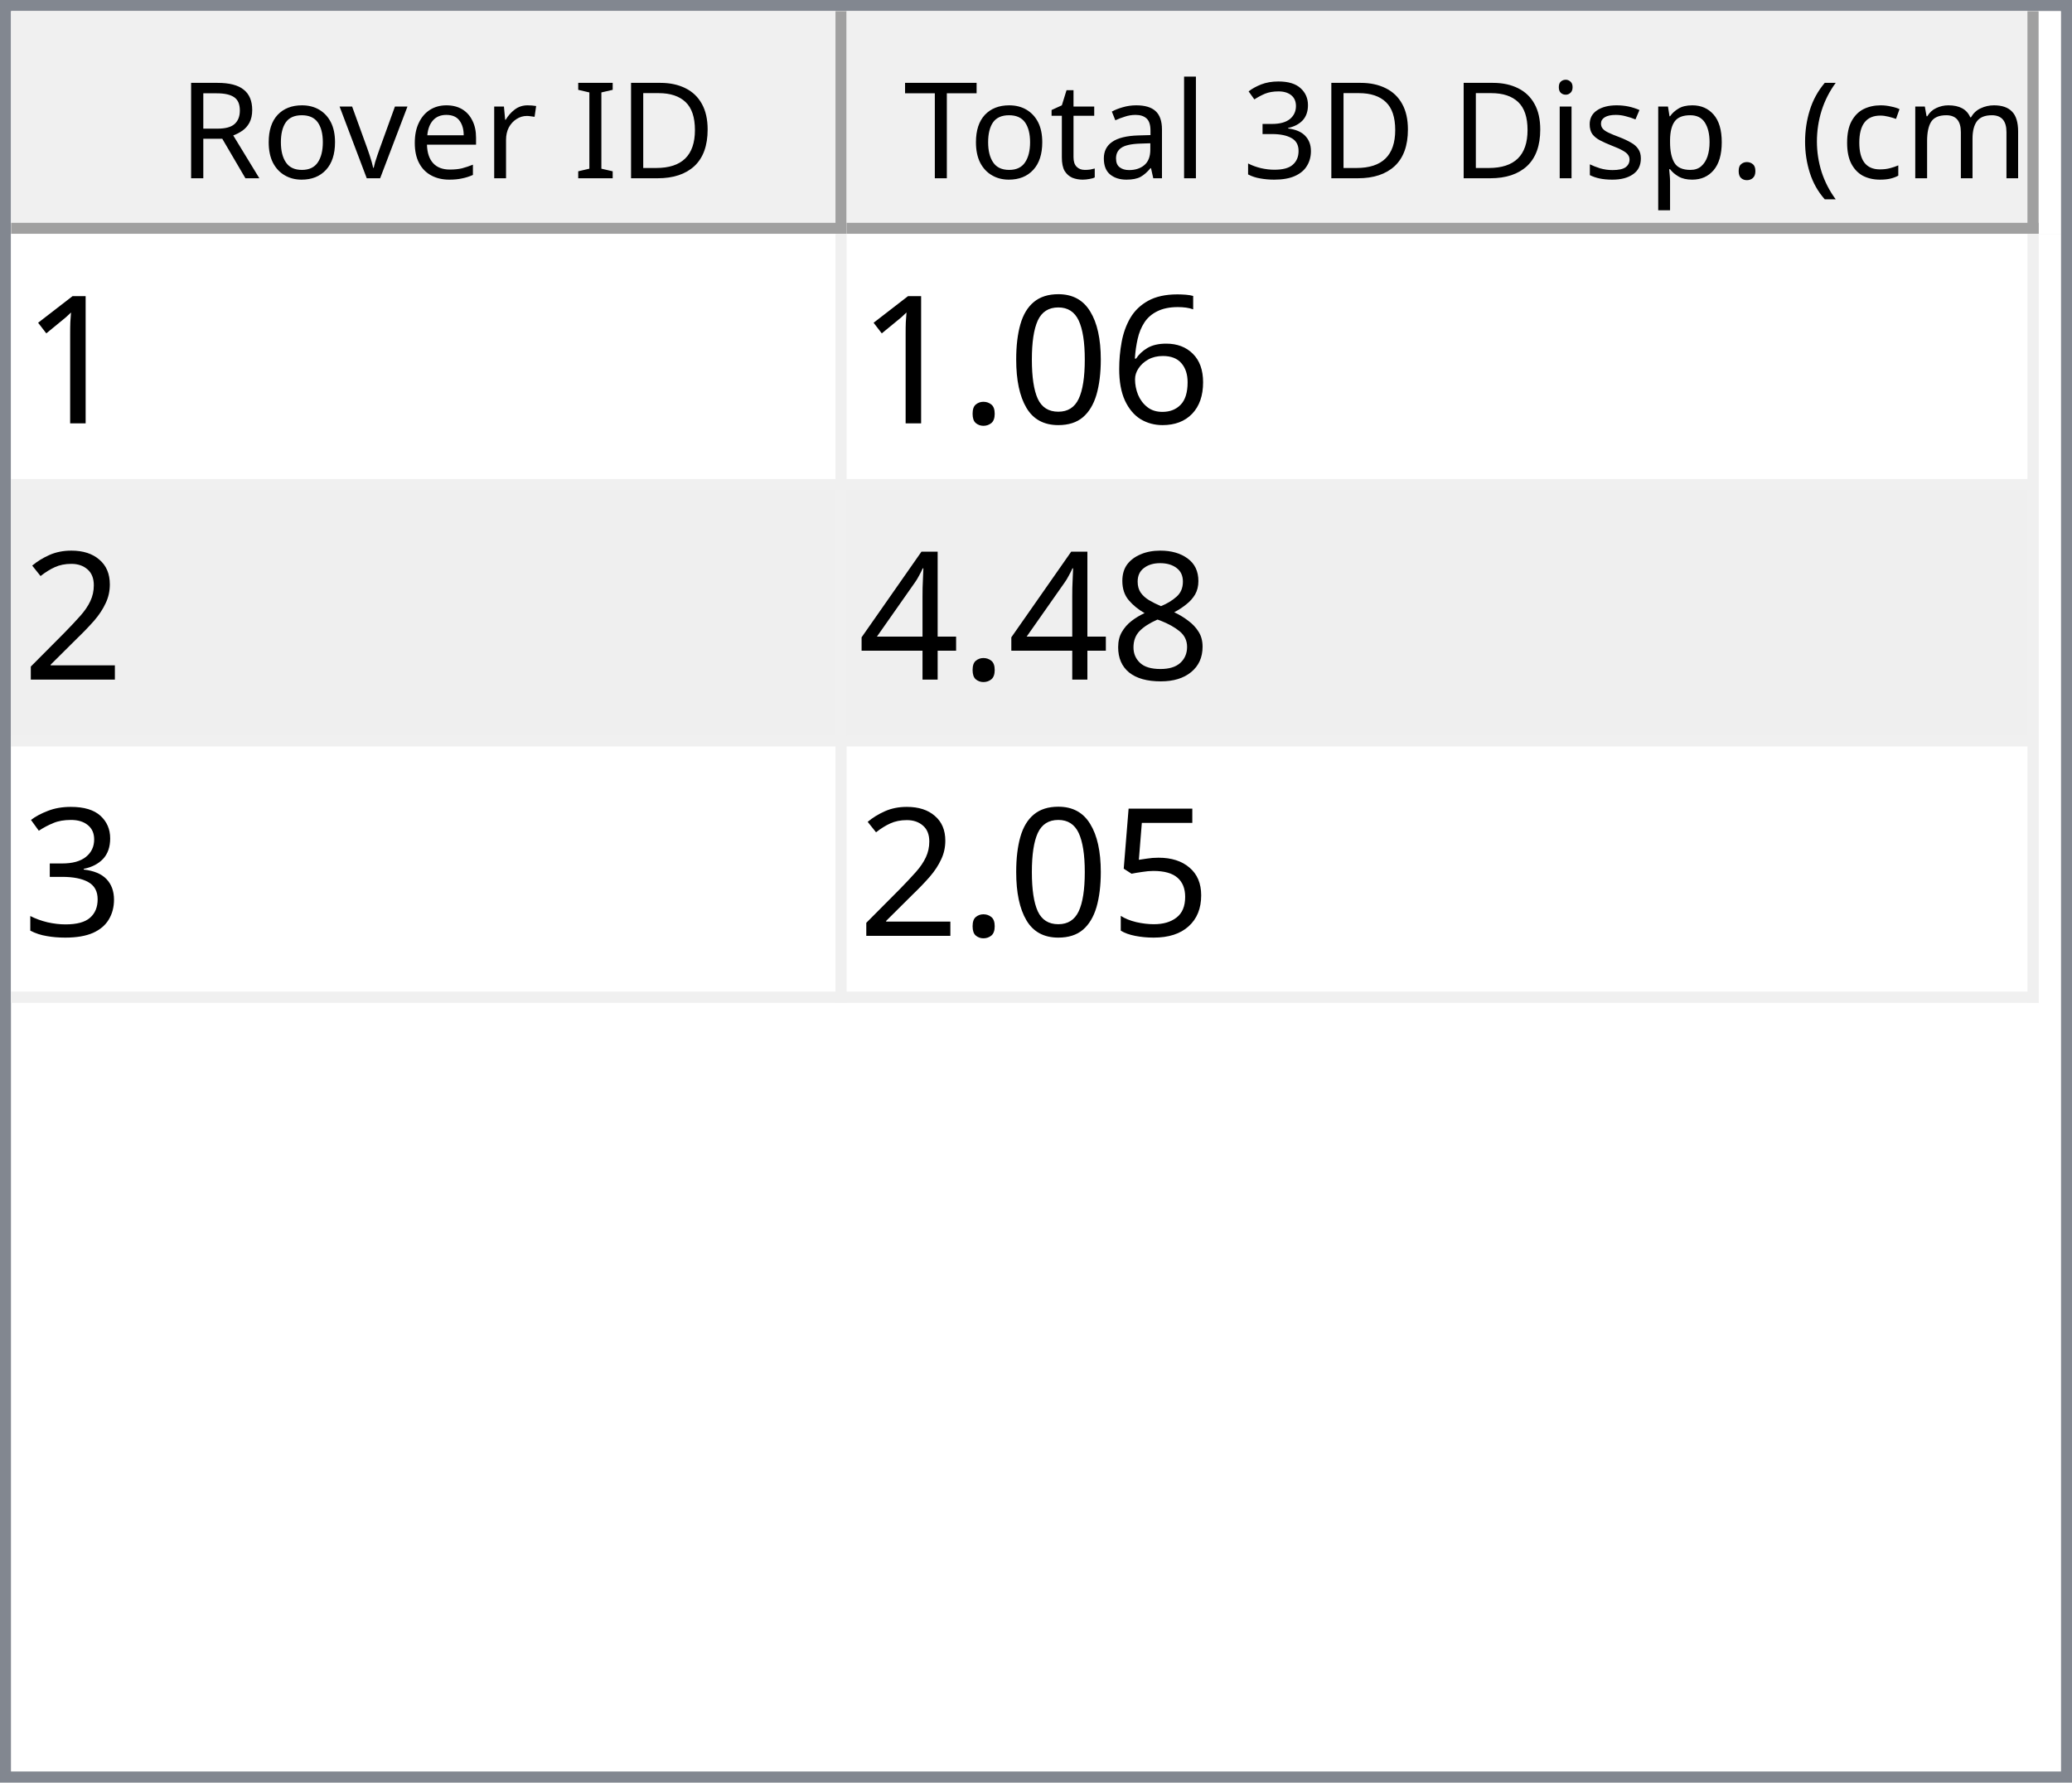
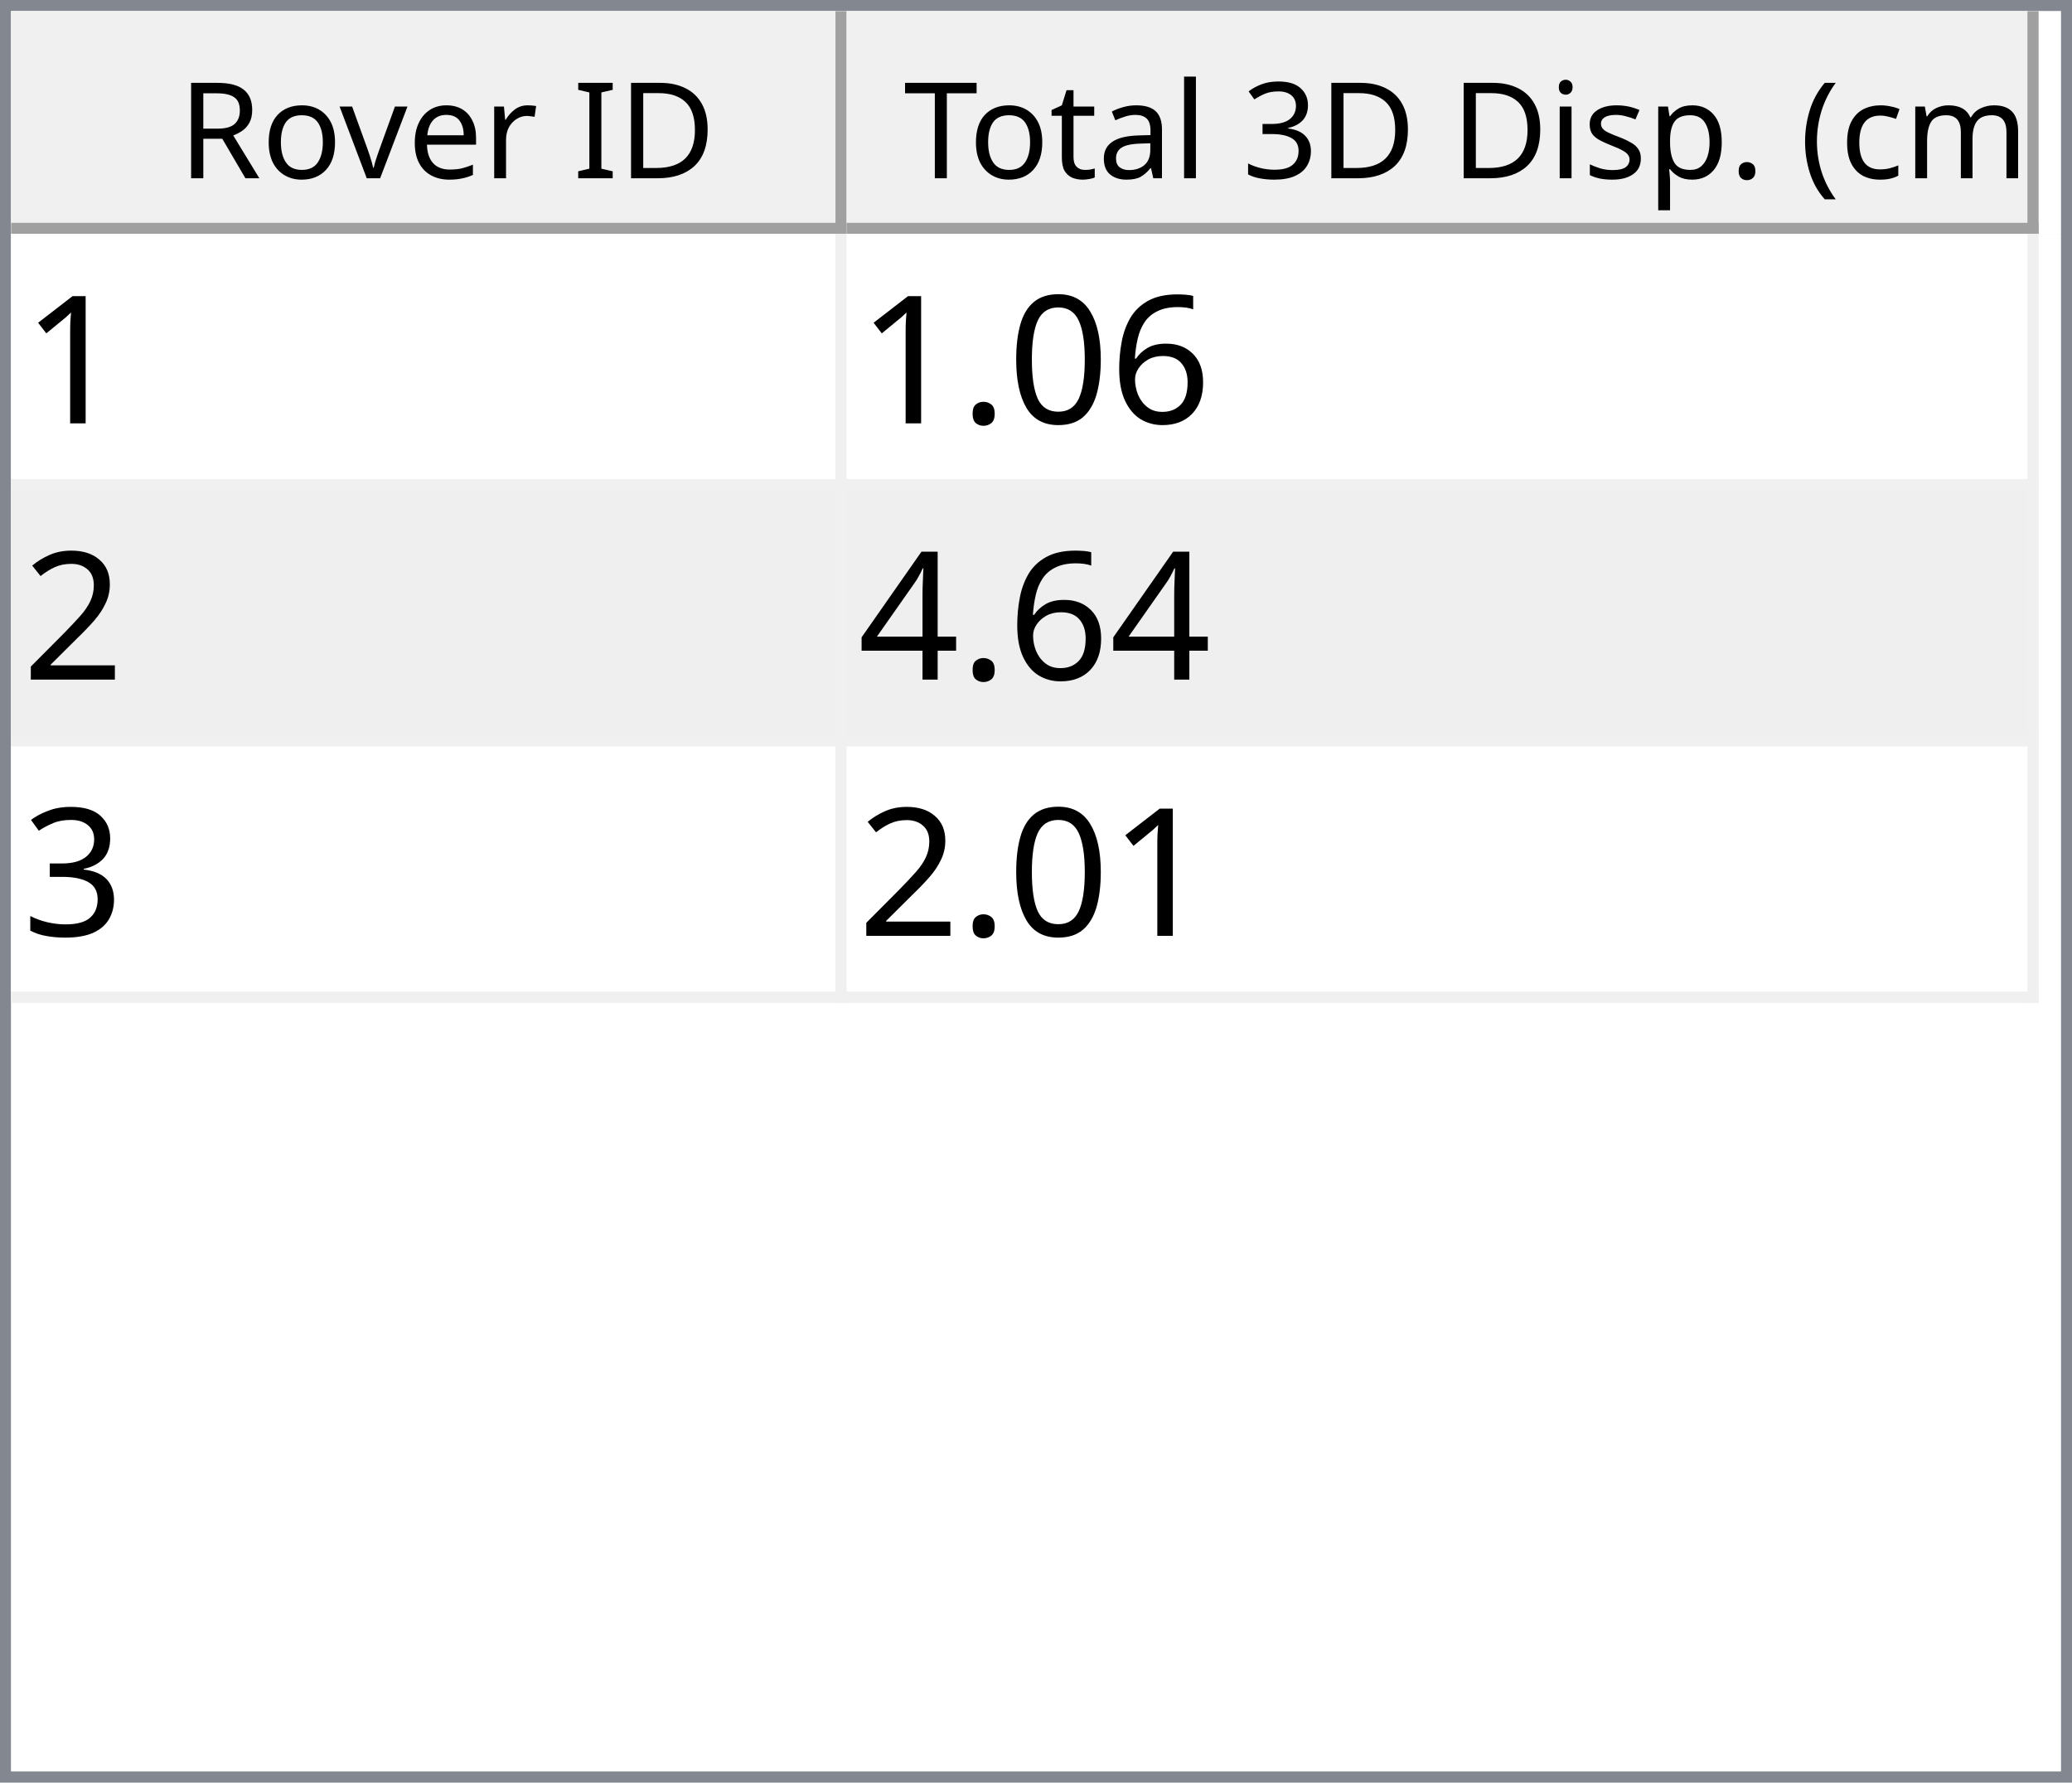
<svg xmlns="http://www.w3.org/2000/svg" style="fill-opacity:1; color-rendering:auto; color-interpolation:auto; text-rendering:auto; stroke:black; stroke-linecap:square; stroke-miterlimit:10; shape-rendering:auto; stroke-opacity:1; fill:black; stroke-dasharray:none; font-weight:normal; stroke-width:1; font-family:'Dialog'; font-style:normal; stroke-linejoin:miter; font-size:12px; stroke-dashoffset:0; image-rendering:auto;" width="186" height="160">
  <defs id="genericDefs" />
  <g>
    <defs id="defs1">
      <clipPath clipPathUnits="userSpaceOnUse" id="clipPath1">
        <path d="M0 0 L186 0 L186 160 L0 160 L0 0 Z" />
      </clipPath>
      <clipPath clipPathUnits="userSpaceOnUse" id="clipPath2">
        <path d="M0 0 L0 160 L186 160 L186 0 Z" />
      </clipPath>
      <clipPath clipPathUnits="userSpaceOnUse" id="clipPath3">
        <path d="M0 0 L0 20 L184 20 L184 0 Z" />
      </clipPath>
      <clipPath clipPathUnits="userSpaceOnUse" id="clipPath4">
        <path d="M0 0 L0 20 L75 20 L75 0 Z" />
      </clipPath>
      <clipPath clipPathUnits="userSpaceOnUse" id="clipPath5">
        <path d="M1 1 L1 19 L74 19 L74 1 Z" />
      </clipPath>
      <clipPath clipPathUnits="userSpaceOnUse" id="clipPath6">
        <path d="M0 0 L0 18 L73 18 L73 0 Z" />
      </clipPath>
      <clipPath clipPathUnits="userSpaceOnUse" id="clipPath7">
        <path d="M-0.5 -0.5 L-0.5 19.5 L74.5 19.5 L74.5 -0.5 Z" />
      </clipPath>
      <clipPath clipPathUnits="userSpaceOnUse" id="clipPath8">
        <path d="M0 0 L0 20 L107 20 L107 0 Z" />
      </clipPath>
      <clipPath clipPathUnits="userSpaceOnUse" id="clipPath9">
        <path d="M1 1 L1 19 L106 19 L106 1 Z" />
      </clipPath>
      <clipPath clipPathUnits="userSpaceOnUse" id="clipPath10">
        <path d="M0 0 L0 18 L105 18 L105 0 Z" />
      </clipPath>
      <clipPath clipPathUnits="userSpaceOnUse" id="clipPath11">
        <path d="M-0.5 -0.5 L-0.5 19.5 L106.5 19.5 L106.5 -0.5 Z" />
      </clipPath>
      <clipPath clipPathUnits="userSpaceOnUse" id="clipPath12">
        <path d="M0 0 L0 138 L184 138 L184 0 Z" />
      </clipPath>
      <clipPath clipPathUnits="userSpaceOnUse" id="clipPath13">
        <path d="M0 0 L0 69 L182 69 L182 0 Z" />
      </clipPath>
      <clipPath clipPathUnits="userSpaceOnUse" id="clipPath14">
        <path d="M-0.5 -0.5 L-0.5 68.5 L181.5 68.5 L181.5 -0.5 Z" />
      </clipPath>
      <clipPath clipPathUnits="userSpaceOnUse" id="clipPath15">
        <path d="M0 0 L0 22 L74 22 L74 0 Z" />
      </clipPath>
      <clipPath clipPathUnits="userSpaceOnUse" id="clipPath16">
        <path d="M0 0 L0 22 L106 22 L106 0 Z" />
      </clipPath>
      <font horiz-adv-x="64.551" id="font1">
        <font-face ascent="107.91" descent="25.098" units-per-em="100" style="font-style:normal; font-family:Segoe UI; font-weight:normal;" />
        <missing-glyph horiz-adv-x="64.551" d="M8.109 0 L8.109 68.266 L56.453 68.266 L56.453 0 L8.109 0 ZM15.328 7.234 L49.219 7.234 L49.219 61.031 L15.328 61.031 L15.328 7.234 Z" />
        <glyph unicode="D" horiz-adv-x="70.117" d="M9.188 0 L9.188 70.016 L28.516 70.016 Q65.531 70.016 65.531 35.891 Q65.531 19.672 55.25 9.836 Q44.969 0 27.734 0 L9.188 0 ZM17.391 62.594 L17.391 7.422 L27.828 7.422 Q41.609 7.422 49.273 14.797 Q56.938 22.172 56.938 35.688 Q56.938 62.594 28.328 62.594 L17.391 62.594 Z" />
        <glyph unicode="I" horiz-adv-x="26.611" d="M17.391 0 L9.188 0 L9.188 70.016 L17.391 70.016 L17.391 0 Z" />
        <glyph unicode=" " horiz-adv-x="27.393" d="" />
        <glyph unicode="r" horiz-adv-x="34.766" d="M34.188 41.891 Q32.078 43.5 28.125 43.5 Q23 43.5 19.555 38.672 Q16.109 33.844 16.109 25.484 L16.109 0 L8.109 0 L8.109 50 L16.109 50 L16.109 39.703 L16.312 39.703 Q18.016 44.969 21.531 47.922 Q25.047 50.875 29.391 50.875 Q32.516 50.875 34.188 50.203 L34.188 41.891 Z" />
        <glyph unicode="e" horiz-adv-x="52.295" d="M48.297 23 L12.984 23 Q13.188 14.656 17.484 10.109 Q21.781 5.562 29.297 5.562 Q37.75 5.562 44.828 11.141 L44.828 3.609 Q38.234 -1.172 27.391 -1.172 Q16.797 -1.172 10.742 5.641 Q4.688 12.453 4.688 24.812 Q4.688 36.469 11.305 43.82 Q17.922 51.172 27.734 51.172 Q37.547 51.172 42.922 44.828 Q48.297 38.484 48.297 27.203 L48.297 23 ZM40.094 29.781 Q40.047 36.719 36.75 40.578 Q33.453 44.438 27.594 44.438 Q21.922 44.438 17.969 40.383 Q14.016 36.328 13.094 29.781 L40.094 29.781 Z" />
        <glyph unicode="v" horiz-adv-x="47.9" d="M47.406 50 L27.484 0 L19.625 0 L0.688 50 L9.469 50 L22.172 13.672 Q23.578 9.672 23.922 6.688 L24.125 6.688 Q24.609 10.453 25.688 13.484 L38.969 50 L47.406 50 Z" />
        <glyph unicode="o" horiz-adv-x="58.594" d="M29 -1.172 Q17.922 -1.172 11.305 5.836 Q4.688 12.844 4.688 24.422 Q4.688 37.016 11.57 44.094 Q18.453 51.172 30.172 51.172 Q41.359 51.172 47.633 44.289 Q53.906 37.406 53.906 25.203 Q53.906 13.234 47.141 6.031 Q40.375 -1.172 29 -1.172 ZM29.594 44.438 Q21.875 44.438 17.383 39.188 Q12.891 33.938 12.891 24.703 Q12.891 15.828 17.43 10.695 Q21.969 5.562 29.594 5.562 Q37.359 5.562 41.531 10.594 Q45.703 15.625 45.703 24.906 Q45.703 34.281 41.531 39.359 Q37.359 44.438 29.594 44.438 Z" />
        <glyph unicode="R" horiz-adv-x="59.814" d="M59.375 0 L49.609 0 L37.891 19.625 Q36.281 22.359 34.766 24.289 Q33.25 26.219 31.664 27.438 Q30.078 28.656 28.25 29.219 Q26.422 29.781 24.125 29.781 L17.391 29.781 L17.391 0 L9.188 0 L9.188 70.016 L30.078 70.016 Q34.672 70.016 38.555 68.867 Q42.438 67.719 45.289 65.375 Q48.141 63.031 49.758 59.547 Q51.375 56.062 51.375 51.375 Q51.375 47.703 50.273 44.656 Q49.172 41.609 47.148 39.211 Q45.125 36.812 42.266 35.133 Q39.406 33.453 35.844 32.516 L35.844 32.328 Q37.594 31.547 38.891 30.547 Q40.188 29.547 41.359 28.18 Q42.531 26.812 43.68 25.078 Q44.828 23.344 46.234 21.047 L59.375 0 ZM17.391 62.594 L17.391 37.203 L28.516 37.203 Q31.594 37.203 34.203 38.133 Q36.812 39.062 38.719 40.797 Q40.625 42.531 41.703 45.047 Q42.781 47.562 42.781 50.688 Q42.781 56.297 39.141 59.445 Q35.5 62.594 28.609 62.594 L17.391 62.594 Z" />
        <glyph unicode=")" horiz-adv-x="30.176" d="M8.297 -15.922 L1.172 -15.922 Q16.406 2.344 16.406 26.812 Q16.406 51.469 1.078 70.016 L8.297 70.016 Q23.531 52.156 23.531 26.703 Q23.531 1.375 8.297 -15.922 Z" />
        <glyph unicode="m" horiz-adv-x="86.133" d="M79.109 0 L71.094 0 L71.094 28.719 Q71.094 37.016 68.531 40.727 Q65.969 44.438 59.906 44.438 Q54.781 44.438 51.195 39.75 Q47.609 35.062 47.609 28.516 L47.609 0 L39.594 0 L39.594 29.688 Q39.594 44.438 28.219 44.438 Q22.953 44.438 19.531 40.016 Q16.109 35.594 16.109 28.516 L16.109 0 L8.109 0 L8.109 50 L16.109 50 L16.109 42.094 L16.312 42.094 Q21.625 51.172 31.844 51.172 Q36.969 51.172 40.773 48.312 Q44.578 45.453 46 40.828 Q51.562 51.172 62.594 51.172 Q79.109 51.172 79.109 30.812 L79.109 0 Z" />
        <glyph unicode="c" horiz-adv-x="46.191" d="M42.188 2.297 Q36.422 -1.172 28.516 -1.172 Q17.828 -1.172 11.258 5.789 Q4.688 12.75 4.688 23.828 Q4.688 36.188 11.766 43.68 Q18.844 51.172 30.672 51.172 Q37.25 51.172 42.281 48.734 L42.281 40.531 Q36.719 44.438 30.375 44.438 Q22.703 44.438 17.797 38.945 Q12.891 33.453 12.891 24.516 Q12.891 15.719 17.508 10.641 Q22.125 5.562 29.891 5.562 Q36.422 5.562 42.188 9.906 L42.188 2.297 Z" />
        <glyph unicode="(" horiz-adv-x="30.176" d="M29.109 -15.922 L21.969 -15.922 Q6.844 1.375 6.844 26.703 Q6.844 52.156 21.969 70.016 L29.203 70.016 Q13.875 51.469 13.875 26.812 Q13.875 2.344 29.109 -15.922 Z" />
        <glyph unicode="." horiz-adv-x="21.68" d="M10.891 -1.078 Q8.641 -1.078 7.055 0.539 Q5.469 2.156 5.469 4.391 Q5.469 6.641 7.055 8.273 Q8.641 9.906 10.891 9.906 Q13.188 9.906 14.797 8.273 Q16.406 6.641 16.406 4.391 Q16.406 2.156 14.797 0.539 Q13.188 -1.078 10.891 -1.078 Z" />
        <glyph unicode="p" horiz-adv-x="58.789" d="M16.312 7.234 L16.109 7.234 L16.109 -23 L8.109 -23 L8.109 50 L16.109 50 L16.109 41.219 L16.312 41.219 Q22.219 51.172 33.594 51.172 Q43.266 51.172 48.688 44.461 Q54.109 37.75 54.109 26.469 Q54.109 13.922 48 6.375 Q41.891 -1.172 31.297 -1.172 Q21.578 -1.172 16.312 7.234 ZM16.109 27.391 L16.109 20.406 Q16.109 14.203 20.141 9.883 Q24.172 5.562 30.375 5.562 Q37.641 5.562 41.773 11.133 Q45.906 16.703 45.906 26.609 Q45.906 34.969 42.047 39.703 Q38.188 44.438 31.594 44.438 Q24.609 44.438 20.359 39.578 Q16.109 34.719 16.109 27.391 Z" />
        <glyph unicode="s" horiz-adv-x="42.432" d="M5.078 1.812 L5.078 10.406 Q11.625 5.562 19.484 5.562 Q30.031 5.562 30.031 12.594 Q30.031 14.594 29.125 15.992 Q28.219 17.391 26.68 18.461 Q25.141 19.531 23.07 20.383 Q21 21.234 18.609 22.172 Q15.281 23.484 12.766 24.828 Q10.25 26.172 8.57 27.859 Q6.891 29.547 6.031 31.695 Q5.172 33.844 5.172 36.719 Q5.172 40.234 6.789 42.945 Q8.406 45.656 11.086 47.484 Q13.766 49.312 17.211 50.242 Q20.656 51.172 24.312 51.172 Q30.812 51.172 35.938 48.922 L35.938 40.828 Q30.422 44.438 23.25 44.438 Q21 44.438 19.195 43.922 Q17.391 43.406 16.094 42.477 Q14.797 41.547 14.086 40.258 Q13.375 38.969 13.375 37.406 Q13.375 35.453 14.086 34.133 Q14.797 32.812 16.164 31.789 Q17.531 30.766 19.484 29.938 Q21.438 29.109 23.922 28.125 Q27.25 26.859 29.883 25.516 Q32.516 24.172 34.375 22.484 Q36.234 20.797 37.234 18.602 Q38.234 16.406 38.234 13.375 Q38.234 9.672 36.602 6.938 Q34.969 4.203 32.234 2.398 Q29.5 0.594 25.93 -0.289 Q22.359 -1.172 18.453 -1.172 Q10.75 -1.172 5.078 1.812 Z" />
        <glyph unicode="i" horiz-adv-x="24.219" d="M12.203 62.703 Q10.062 62.703 8.547 64.164 Q7.031 65.625 7.031 67.875 Q7.031 70.125 8.547 71.609 Q10.062 73.094 12.203 73.094 Q14.406 73.094 15.945 71.609 Q17.484 70.125 17.484 67.875 Q17.484 65.719 15.945 64.211 Q14.406 62.703 12.203 62.703 ZM16.109 0 L8.109 0 L8.109 50 L16.109 50 L16.109 0 Z" />
        <glyph unicode="3" horiz-adv-x="53.906" d="M46.531 19.828 Q46.531 15.094 44.75 11.211 Q42.969 7.328 39.719 4.57 Q36.469 1.812 31.93 0.297 Q27.391 -1.219 21.922 -1.219 Q11.922 -1.219 6 2.594 L6 11.188 Q13.094 5.609 22.219 5.609 Q25.875 5.609 28.828 6.539 Q31.781 7.469 33.906 9.227 Q36.031 10.984 37.18 13.477 Q38.328 15.969 38.328 19.094 Q38.328 32.812 18.797 32.812 L12.984 32.812 L12.984 39.594 L18.5 39.594 Q35.797 39.594 35.797 52.484 Q35.797 64.406 22.609 64.406 Q15.188 64.406 8.688 59.422 L8.688 67.188 Q15.375 71.188 24.609 71.188 Q29 71.188 32.57 69.969 Q36.141 68.75 38.68 66.555 Q41.219 64.359 42.609 61.281 Q44 58.203 44 54.5 Q44 40.672 30.031 36.719 L30.031 36.531 Q33.594 36.141 36.625 34.797 Q39.656 33.453 41.852 31.305 Q44.047 29.156 45.289 26.25 Q46.531 23.344 46.531 19.828 Z" />
        <glyph unicode="l" horiz-adv-x="24.219" d="M16.109 0 L8.109 0 L8.109 74.031 L16.109 74.031 L16.109 0 Z" />
        <glyph unicode="a" horiz-adv-x="50.879" d="M43.891 0 L35.891 0 L35.891 7.812 L35.688 7.812 Q30.469 -1.172 20.312 -1.172 Q12.844 -1.172 8.617 2.781 Q4.391 6.734 4.391 13.281 Q4.391 27.297 20.906 29.594 L35.891 31.688 Q35.891 44.438 25.594 44.438 Q16.547 44.438 9.281 38.281 L9.281 46.484 Q16.656 51.172 26.266 51.172 Q43.891 51.172 43.891 32.516 L43.891 0 ZM35.891 25.297 L23.828 23.641 Q18.266 22.859 15.43 20.875 Q12.594 18.891 12.594 13.875 Q12.594 10.203 15.211 7.883 Q17.828 5.562 22.172 5.562 Q28.125 5.562 32.008 9.742 Q35.891 13.922 35.891 20.312 L35.891 25.297 Z" />
        <glyph unicode="t" horiz-adv-x="33.887" d="M31.297 0.484 Q28.469 -1.078 23.828 -1.078 Q10.688 -1.078 10.688 13.578 L10.688 43.172 L2.094 43.172 L2.094 50 L10.688 50 L10.688 62.203 L18.703 64.797 L18.703 50 L31.297 50 L31.297 43.172 L18.703 43.172 L18.703 14.984 Q18.703 9.969 20.414 7.82 Q22.125 5.672 26.078 5.672 Q29.109 5.672 31.297 7.328 L31.297 0.484 Z" />
        <glyph unicode="T" horiz-adv-x="52.393" d="M50.594 62.594 L30.375 62.594 L30.375 0 L22.172 0 L22.172 62.594 L2 62.594 L2 70.016 L50.594 70.016 L50.594 62.594 Z" />
      </font>
      <font horiz-adv-x="75.0" id="font2">
        <font-face ascent="100.537" descent="21.973" units-per-em="100" style="font-style:normal; font-family:sans-serif; font-weight:normal;" />
        <missing-glyph horiz-adv-x="75.0" d="M12.5 0 L12.5 62.5 L62.5 62.5 L62.5 0 L12.5 0 ZM14.062 1.562 L60.938 1.562 L60.938 60.938 L14.062 60.938 L14.062 1.562 Z" />
        <glyph unicode="1" horiz-adv-x="55.615" d="M37.25 0 L28.469 0 L28.469 56 Q25.297 52.984 20.141 49.953 Q14.984 46.922 10.891 45.406 L10.891 53.906 Q18.266 57.375 23.781 62.305 Q29.297 67.234 31.594 71.875 L37.25 71.875 L37.25 0 Z" />
        <glyph unicode="6" horiz-adv-x="55.615" d="M49.75 54.047 L41.016 53.375 Q39.844 58.547 37.703 60.891 Q34.125 64.656 28.906 64.656 Q24.703 64.656 21.531 62.312 Q17.391 59.281 14.992 53.469 Q12.594 47.656 12.5 36.922 Q15.672 41.75 20.266 44.094 Q24.859 46.438 29.891 46.438 Q38.672 46.438 44.852 39.969 Q51.031 33.5 51.031 23.25 Q51.031 16.5 48.125 10.719 Q45.219 4.938 40.141 1.859 Q35.062 -1.219 28.609 -1.219 Q17.625 -1.219 10.695 6.859 Q3.766 14.938 3.766 33.5 Q3.766 54.25 11.422 63.672 Q18.109 71.875 29.438 71.875 Q37.891 71.875 43.289 67.141 Q48.688 62.406 49.75 54.047 ZM13.875 23.188 Q13.875 18.656 15.797 14.508 Q17.719 10.359 21.188 8.18 Q24.656 6 28.469 6 Q34.031 6 38.039 10.492 Q42.047 14.984 42.047 22.703 Q42.047 30.125 38.086 34.398 Q34.125 38.672 28.125 38.672 Q22.172 38.672 18.023 34.398 Q13.875 30.125 13.875 23.188 Z" />
        <glyph unicode="0" horiz-adv-x="55.615" d="M4.156 35.297 Q4.156 48 6.766 55.742 Q9.375 63.484 14.523 67.68 Q19.672 71.875 27.484 71.875 Q33.25 71.875 37.594 69.555 Q41.938 67.234 44.773 62.867 Q47.609 58.5 49.219 52.227 Q50.828 45.953 50.828 35.297 Q50.828 22.703 48.242 14.969 Q45.656 7.234 40.508 3.008 Q35.359 -1.219 27.484 -1.219 Q17.141 -1.219 11.234 6.203 Q4.156 15.141 4.156 35.297 ZM13.188 35.297 Q13.188 17.672 17.312 11.836 Q21.438 6 27.484 6 Q33.547 6 37.672 11.859 Q41.797 17.719 41.797 35.297 Q41.797 52.984 37.672 58.789 Q33.547 64.594 27.391 64.594 Q21.344 64.594 17.719 59.469 Q13.188 52.938 13.188 35.297 Z" />
        <glyph unicode="." horiz-adv-x="27.783" d="M9.078 0 L9.078 10.016 L19.094 10.016 L19.094 0 L9.078 0 Z" />
        <glyph unicode="2" horiz-adv-x="55.615" d="M50.344 8.453 L50.344 0 L3.031 0 Q2.938 3.172 4.047 6.109 Q5.859 10.938 9.836 15.625 Q13.812 20.312 21.344 26.469 Q33.016 36.031 37.117 41.625 Q41.219 47.219 41.219 52.203 Q41.219 57.422 37.477 61.008 Q33.734 64.594 27.734 64.594 Q21.391 64.594 17.578 60.789 Q13.766 56.984 13.719 50.25 L4.688 51.172 Q5.609 61.281 11.664 66.578 Q17.719 71.875 27.938 71.875 Q38.234 71.875 44.242 66.164 Q50.25 60.453 50.25 52 Q50.25 47.703 48.492 43.555 Q46.734 39.406 42.656 34.812 Q38.578 30.219 29.109 22.219 Q21.188 15.578 18.945 13.211 Q16.703 10.844 15.234 8.453 L50.344 8.453 Z" />
-         <glyph unicode="8" horiz-adv-x="55.615" d="M17.672 38.812 Q12.203 40.828 9.57 44.539 Q6.938 48.25 6.938 53.422 Q6.938 61.234 12.555 66.555 Q18.172 71.875 27.484 71.875 Q36.859 71.875 42.578 66.43 Q48.297 60.984 48.297 53.172 Q48.297 48.188 45.68 44.508 Q43.062 40.828 37.75 38.812 Q44.344 36.672 47.781 31.883 Q51.219 27.094 51.219 20.453 Q51.219 11.281 44.727 5.031 Q38.234 -1.219 27.641 -1.219 Q17.047 -1.219 10.547 5.055 Q4.047 11.328 4.047 20.703 Q4.047 27.688 7.594 32.398 Q11.141 37.109 17.672 38.812 ZM15.922 53.719 Q15.922 48.641 19.195 45.414 Q22.469 42.188 27.688 42.188 Q32.766 42.188 36.016 45.383 Q39.266 48.578 39.266 53.219 Q39.266 58.062 35.914 61.359 Q32.562 64.656 27.594 64.656 Q22.562 64.656 19.242 61.43 Q15.922 58.203 15.922 53.719 ZM13.094 20.656 Q13.094 16.891 14.875 13.375 Q16.656 9.859 20.172 7.93 Q23.688 6 27.734 6 Q34.031 6 38.133 10.055 Q42.234 14.109 42.234 20.359 Q42.234 26.703 38.016 30.859 Q33.797 35.016 27.438 35.016 Q21.234 35.016 17.164 30.914 Q13.094 26.812 13.094 20.656 Z" />
        <glyph unicode="4" horiz-adv-x="55.615" d="M32.328 0 L32.328 17.141 L1.266 17.141 L1.266 25.203 L33.938 71.578 L41.109 71.578 L41.109 25.203 L50.781 25.203 L50.781 17.141 L41.109 17.141 L41.109 0 L32.328 0 ZM32.328 25.203 L32.328 57.469 L9.906 25.203 L32.328 25.203 Z" />
        <glyph unicode="3" horiz-adv-x="55.615" d="M4.203 18.891 L12.984 20.062 Q14.5 12.594 18.141 9.297 Q21.781 6 27 6 Q33.203 6 37.477 10.297 Q41.75 14.594 41.75 20.953 Q41.75 27 37.797 30.93 Q33.844 34.859 27.734 34.859 Q25.25 34.859 21.531 33.891 L22.516 41.609 Q23.391 41.5 23.922 41.5 Q29.547 41.5 34.039 44.43 Q38.531 47.359 38.531 53.469 Q38.531 58.297 35.258 61.477 Q31.984 64.656 26.812 64.656 Q21.688 64.656 18.266 61.43 Q14.844 58.203 13.875 51.766 L5.078 53.328 Q6.688 62.156 12.398 67.016 Q18.109 71.875 26.609 71.875 Q32.469 71.875 37.398 69.359 Q42.328 66.844 44.945 62.5 Q47.562 58.156 47.562 53.266 Q47.562 48.641 45.07 44.828 Q42.578 41.016 37.703 38.766 Q44.047 37.312 47.562 32.695 Q51.078 28.078 51.078 21.141 Q51.078 11.766 44.242 5.25 Q37.406 -1.266 26.953 -1.266 Q17.531 -1.266 11.305 4.352 Q5.078 9.969 4.203 18.891 Z" />
-         <glyph unicode="5" horiz-adv-x="55.615" d="M4.156 18.75 L13.375 19.531 Q14.406 12.797 18.141 9.398 Q21.875 6 27.156 6 Q33.5 6 37.891 10.789 Q42.281 15.578 42.281 23.484 Q42.281 31 38.062 35.352 Q33.844 39.703 27 39.703 Q22.75 39.703 19.336 37.773 Q15.922 35.844 13.969 32.766 L5.719 33.844 L12.641 70.609 L48.25 70.609 L48.25 62.203 L19.672 62.203 L15.828 42.969 Q22.266 47.469 29.344 47.469 Q38.719 47.469 45.164 40.969 Q51.609 34.469 51.609 24.266 Q51.609 14.547 45.953 7.469 Q39.062 -1.219 27.156 -1.219 Q17.391 -1.219 11.211 4.25 Q5.031 9.719 4.156 18.75 Z" />
      </font>
    </defs>
    <g style="fill:white; stroke:white;">
      <rect x="0" y="0" width="186" style="clip-path:url(#clipPath1); stroke:none;" height="160" />
    </g>
    <g style="fill:white; text-rendering:optimizeSpeed; color-rendering:optimizeSpeed; image-rendering:optimizeSpeed; shape-rendering:crispEdges; stroke:white; color-interpolation:sRGB;">
      <rect x="0" width="186" height="160" y="0" style="stroke:none;" />
      <path style="stroke:none;" d="M0 160 L186 160 L186 0 L0 0 Z" />
    </g>
    <g style="fill:rgb(240,240,240); font-family:'Segoe UI'; stroke:rgb(240,240,240);">
      <rect x="0" y="0" width="186" style="clip-path:url(#clipPath2); stroke:none;" height="160" />
    </g>
    <g style="fill:rgb(130,135,144); font-family:'Segoe UI'; stroke:rgb(130,135,144);">
      <path d="M0 0 L186 0 L186 160 L0 160 L0 0 ZM1 1 L185 1 L185 159 L1 159 L1 1 Z" style="fill-rule:evenodd; clip-path:url(#clipPath2); stroke:none;" />
    </g>
    <g style="fill:white; font-family:'Segoe UI'; stroke:white;" transform="translate(1,1)">
      <rect x="0" y="0" width="184" style="clip-path:url(#clipPath3); stroke:none;" height="20" />
    </g>
    <g style="fill:rgb(240,240,240); font-family:'Segoe UI'; stroke:rgb(240,240,240);" transform="translate(1,1)">
      <rect x="0" y="0" width="75" style="clip-path:url(#clipPath4); stroke:none;" height="20" />
    </g>
    <g style="font-family:'Segoe UI';" transform="translate(2,2)">
      <text x="14" xml:space="preserve" y="14" style="clip-path:url(#clipPath6); stroke:none;">Rover ID</text>
    </g>
    <g style="fill:rgb(160,160,160); font-family:'Segoe UI'; stroke:rgb(160,160,160); stroke-linejoin:bevel;" transform="translate(1.5,1.5)">
      <line x1="74" x2="74" y1="0" style="fill:none; clip-path:url(#clipPath7);" y2="19" />
    </g>
    <g style="fill:rgb(160,160,160); font-family:'Segoe UI'; stroke:rgb(160,160,160); stroke-linejoin:bevel;" transform="matrix(1,0,0,1,1,1) translate(0.5,0.5)">
      <line x1="0" x2="74" y1="19" style="fill:none; clip-path:url(#clipPath7);" y2="19" />
    </g>
    <g style="fill:rgb(240,240,240); font-family:'Segoe UI'; stroke:rgb(240,240,240);" transform="translate(76,1)">
      <rect x="0" y="0" width="107" style="clip-path:url(#clipPath8); stroke:none;" height="20" />
    </g>
    <g style="font-family:'Segoe UI';" transform="translate(77,2)">
      <text x="1" xml:space="preserve" y="14" style="clip-path:url(#clipPath10); stroke:none;"> Total 3D Disp. (cm)</text>
    </g>
    <g style="fill:rgb(160,160,160); font-family:'Segoe UI'; stroke:rgb(160,160,160); stroke-linejoin:bevel;" transform="translate(76.5,1.5)">
      <line x1="106" x2="106" y1="0" style="fill:none; clip-path:url(#clipPath11);" y2="19" />
    </g>
    <g style="fill:rgb(160,160,160); font-family:'Segoe UI'; stroke:rgb(160,160,160); stroke-linejoin:bevel;" transform="matrix(1,0,0,1,76,1) translate(0.5,0.5)">
      <line x1="0" x2="106" y1="19" style="fill:none; clip-path:url(#clipPath11);" y2="19" />
    </g>
    <g style="fill:white; font-family:'Segoe UI'; stroke:white;" transform="translate(1,21)">
      <rect x="0" y="0" width="184" style="clip-path:url(#clipPath12); stroke:none;" height="138" />
    </g>
    <g style="fill:rgb(240,240,240); font-size:16px; font-family:sans-serif; stroke:rgb(240,240,240);" transform="translate(1,21)">
      <rect x="0" y="0" width="182" style="clip-path:url(#clipPath13); stroke:none;" height="69" />
      <line transform="translate(0.5,0.5)" x1="0" x2="181" y1="22" style="clip-path:url(#clipPath14); fill:none; stroke-linejoin:bevel;" y2="22" />
    </g>
    <g transform="matrix(1,0,0,1,1,21) translate(0.5,0.5)" style="fill:rgb(240,240,240); font-size:16px; font-family:sans-serif; stroke:rgb(240,240,240); stroke-linejoin:bevel;">
      <line x1="0" x2="181" y1="45" style="fill:none; clip-path:url(#clipPath14);" y2="45" />
    </g>
    <g transform="matrix(1,0,0,1,1,21) translate(0.5,0.5)" style="fill:rgb(240,240,240); font-size:16px; font-family:sans-serif; stroke:rgb(240,240,240); stroke-linejoin:bevel;">
      <line x1="0" x2="181" y1="68" style="fill:none; clip-path:url(#clipPath14);" y2="68" />
    </g>
    <g transform="matrix(1,0,0,1,1,21) translate(0.5,0.5)" style="fill:rgb(240,240,240); font-size:16px; font-family:sans-serif; stroke:rgb(240,240,240); stroke-linejoin:bevel;">
      <line x1="74" x2="74" y1="0" style="fill:none; clip-path:url(#clipPath14);" y2="68" />
    </g>
    <g transform="matrix(1,0,0,1,1,21) translate(0.5,0.5)" style="fill:rgb(240,240,240); font-size:16px; font-family:sans-serif; stroke:rgb(240,240,240); stroke-linejoin:bevel;">
      <line x1="181" x2="181" y1="0" style="fill:none; clip-path:url(#clipPath14);" y2="68" />
    </g>
    <g style="fill:white; font-size:16px; font-family:sans-serif; stroke:white;" transform="matrix(1,0,0,1,1,21)">
      <rect x="0" y="0" width="74" style="clip-path:url(#clipPath15); stroke:none;" height="22" />
      <text x="1" y="17" style="fill:black; clip-path:url(#clipPath15); stroke:none;" xml:space="preserve">1</text>
    </g>
    <g style="fill:white; font-size:16px; font-family:sans-serif; stroke:white;" transform="matrix(1,0,0,1,1,21) translate(75,0)">
      <rect x="0" y="0" width="106" style="clip-path:url(#clipPath16); stroke:none;" height="22" />
      <text x="1" y="17" style="fill:black; clip-path:url(#clipPath16); stroke:none;" xml:space="preserve">1.06</text>
    </g>
    <g style="fill:rgb(239,239,239); font-size:16px; font-family:sans-serif; stroke:rgb(239,239,239);" transform="matrix(1,0,0,1,1,21) translate(0,23)">
      <rect x="0" y="0" width="74" style="clip-path:url(#clipPath15); stroke:none;" height="22" />
      <text x="1" y="17" style="fill:black; clip-path:url(#clipPath15); stroke:none;" xml:space="preserve">2</text>
    </g>
    <g style="fill:rgb(239,239,239); font-size:16px; font-family:sans-serif; stroke:rgb(239,239,239);" transform="matrix(1,0,0,1,1,21) translate(75,23)">
      <rect x="0" y="0" width="106" style="clip-path:url(#clipPath16); stroke:none;" height="22" />
-       <text x="1" y="17" style="fill:black; clip-path:url(#clipPath16); stroke:none;" xml:space="preserve">4.48</text>
+       <text x="1" y="17" style="fill:black; clip-path:url(#clipPath16); stroke:none;" xml:space="preserve">4.64</text>
    </g>
    <g style="fill:white; font-size:16px; font-family:sans-serif; stroke:white;" transform="matrix(1,0,0,1,1,21) translate(0,46)">
      <rect x="0" y="0" width="74" style="clip-path:url(#clipPath15); stroke:none;" height="22" />
      <text x="1" y="17" style="fill:black; clip-path:url(#clipPath15); stroke:none;" xml:space="preserve">3</text>
    </g>
    <g style="fill:white; font-size:16px; font-family:sans-serif; stroke:white;" transform="matrix(1,0,0,1,1,21) translate(75,46)">
      <rect x="0" y="0" width="106" style="clip-path:url(#clipPath16); stroke:none;" height="22" />
-       <text x="1" y="17" style="fill:black; clip-path:url(#clipPath16); stroke:none;" xml:space="preserve">2.05</text>
+       <text x="1" y="17" style="fill:black; clip-path:url(#clipPath16); stroke:none;" xml:space="preserve">2.01</text>
    </g>
  </g>
</svg>
